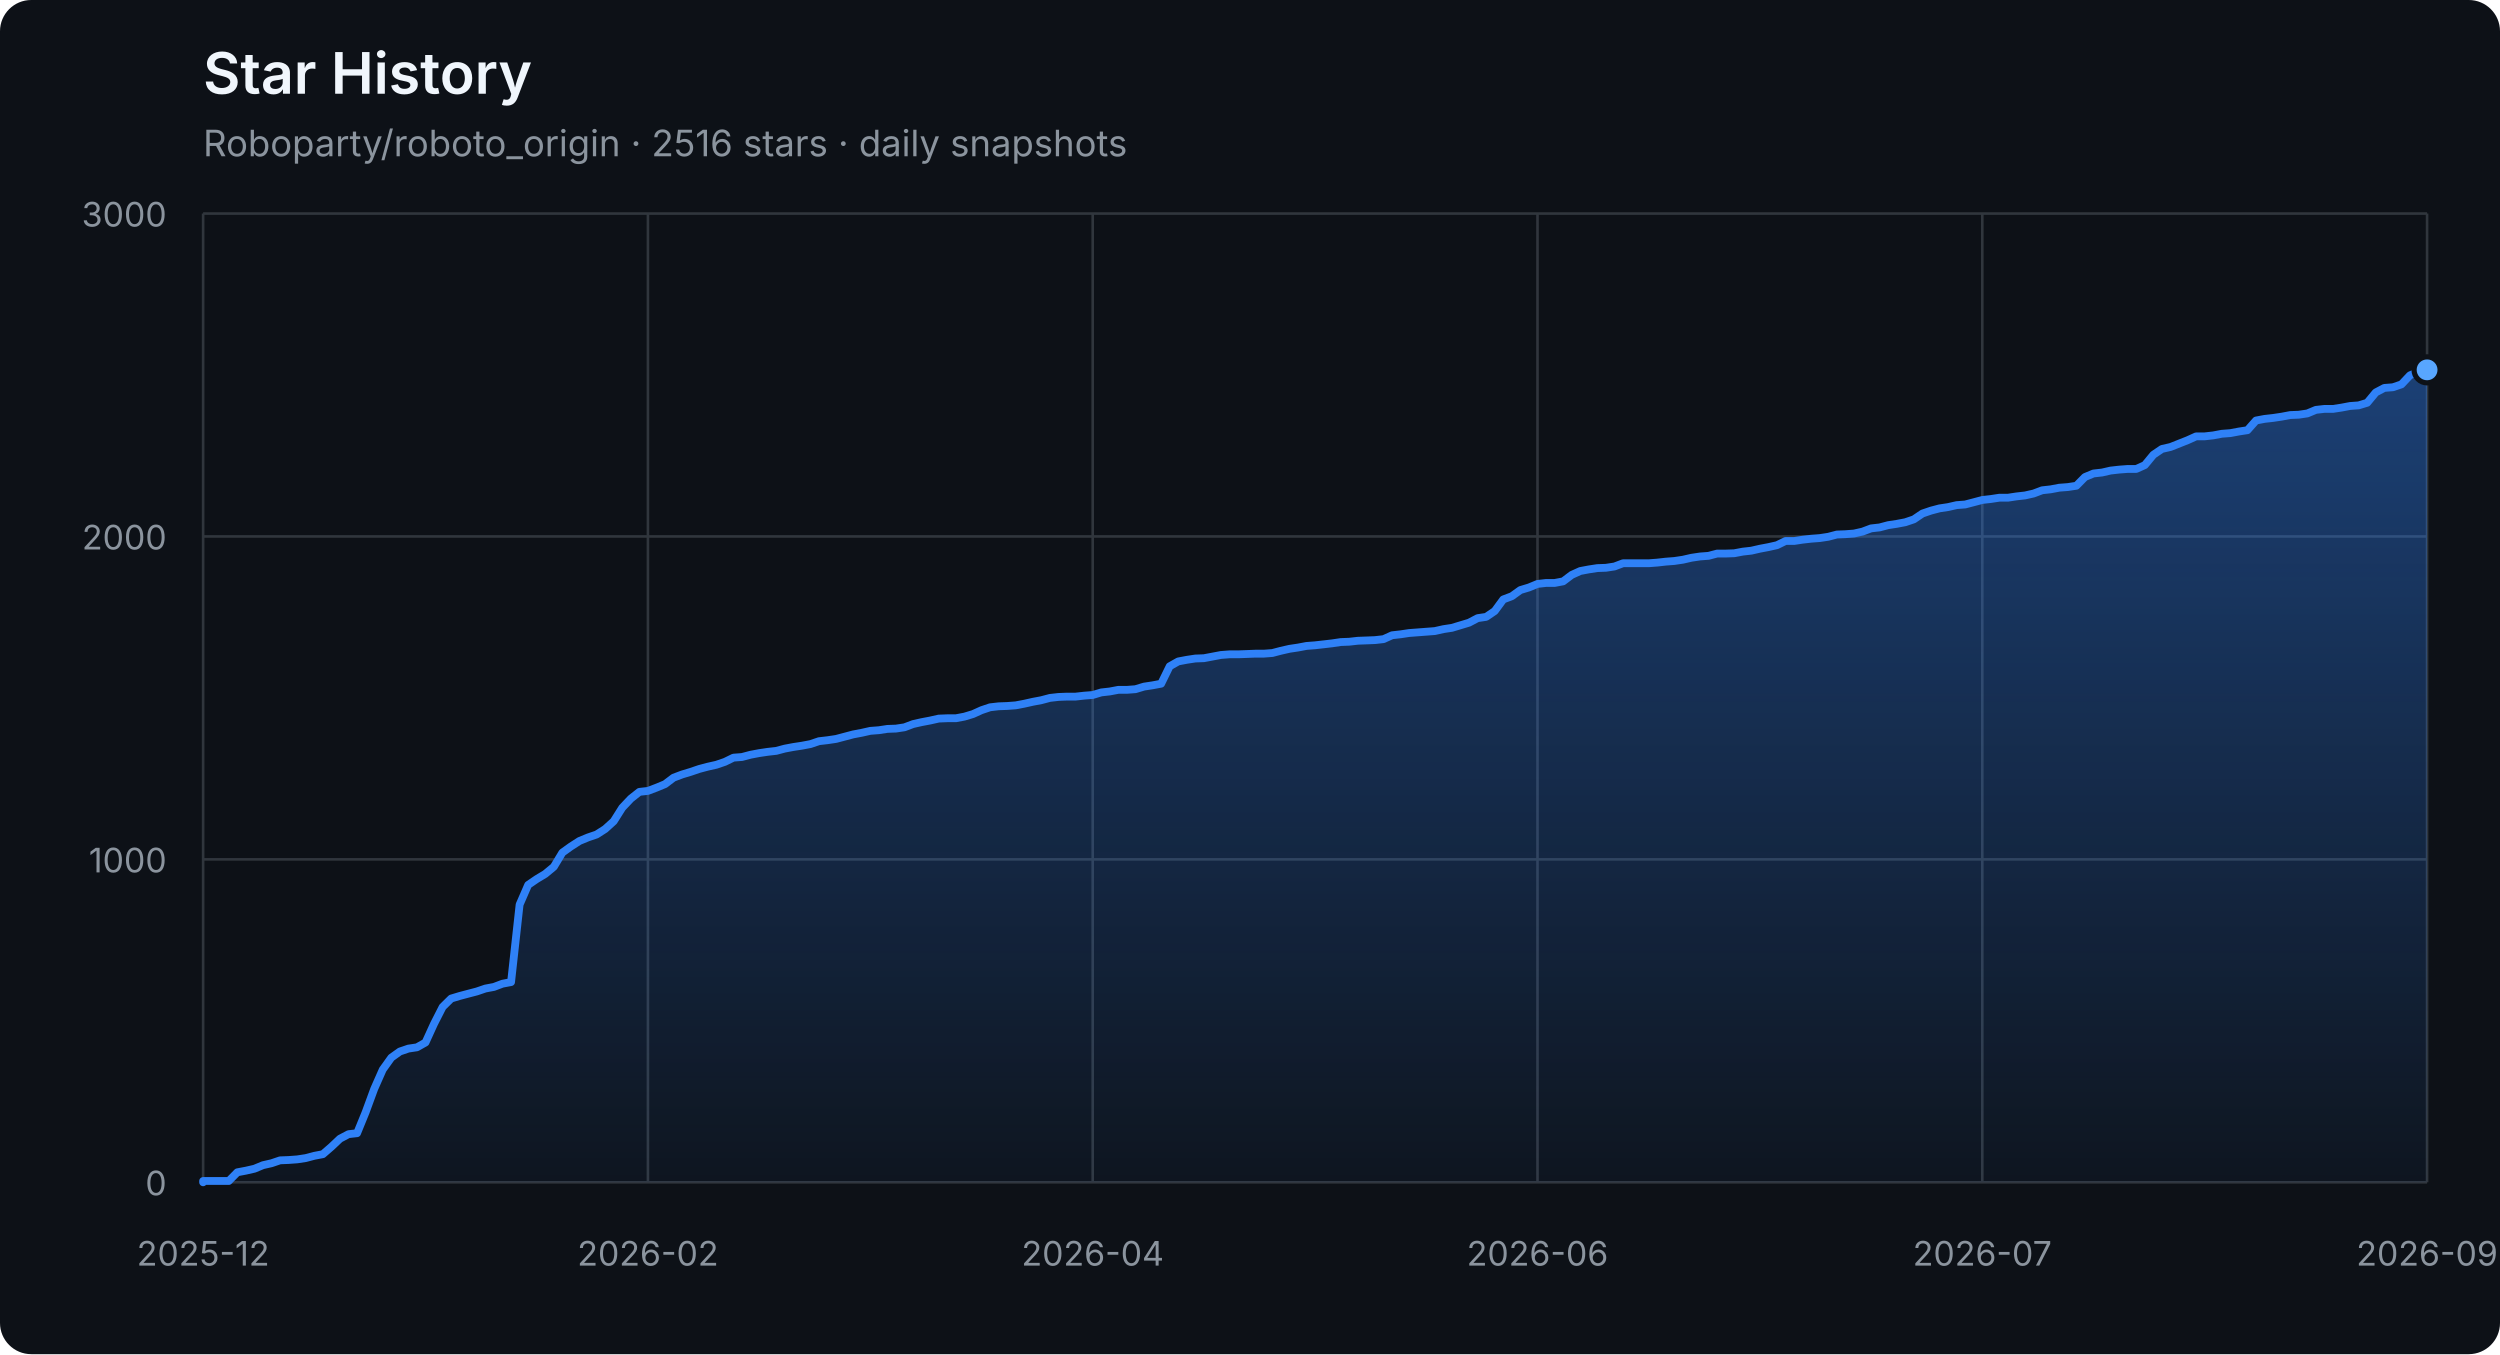
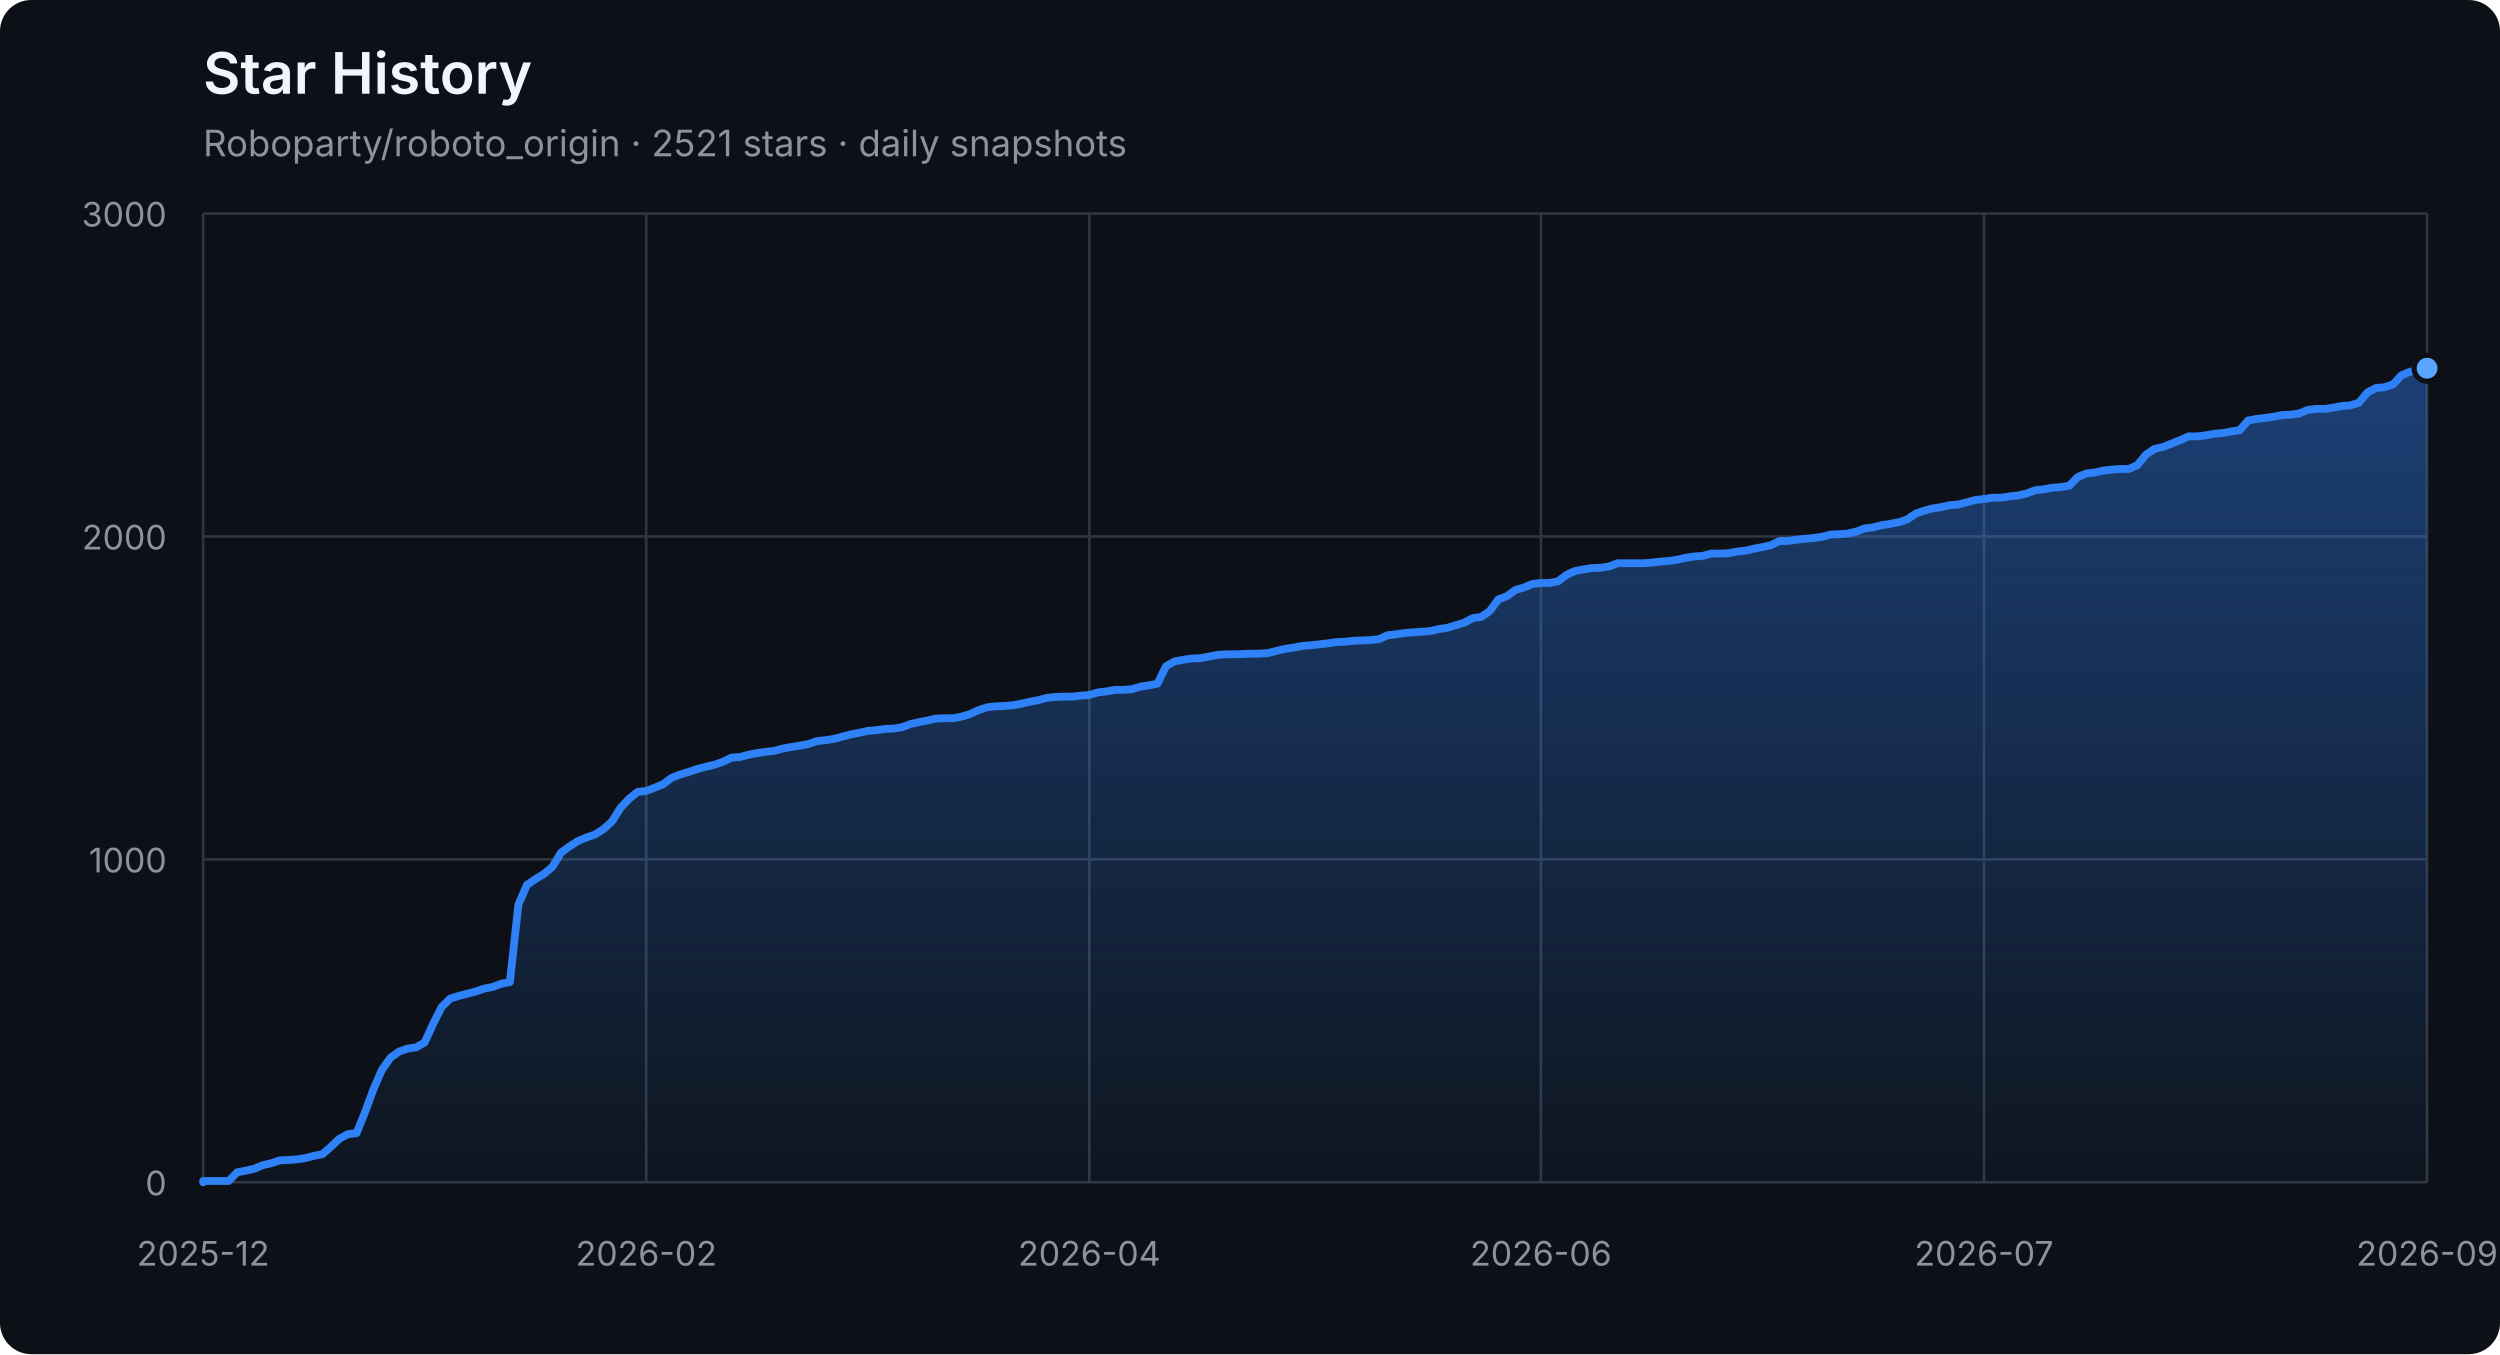
<svg xmlns="http://www.w3.org/2000/svg" width="960" height="520" viewBox="0 0 960 520" role="img" aria-labelledby="title description">
  <defs>
    <linearGradient id="area" x1="0" y1="0" x2="0" y2="1">
      <stop offset="0%" stop-color="#2f81f7" stop-opacity="0.42" />
      <stop offset="100%" stop-color="#2f81f7" stop-opacity="0.04" />
    </linearGradient>
  </defs>
  <style>
    .axis { fill: #8b949e; font: 13px -apple-system, BlinkMacSystemFont, "Segoe UI", sans-serif; }
    .grid { stroke: #30363d; stroke-width: 1; }
    .title { fill: #f0f6fc; font: 600 22px -apple-system, BlinkMacSystemFont, "Segoe UI", sans-serif; }
    .subtitle { fill: #8b949e; font: 14px -apple-system, BlinkMacSystemFont, "Segoe UI", sans-serif; }
  </style>
  <rect width="100%" height="100%" rx="12" fill="#0d1117" />
  <text x="78" y="36" class="title">Star History</text>
-   <text x="78" y="60" class="subtitle">Roboparty/roboto_origin · 2516 stars · daily snapshots</text>
+   <text x="78" y="60" class="subtitle">Roboparty/roboto_origin · 2521 stars · daily snapshots</text>
  <line x1="78" y1="454.00" x2="932" y2="454.00" class="grid" />
  <text x="64" y="459.00" class="axis" text-anchor="end">0</text>
  <line x1="78" y1="330.00" x2="932" y2="330.00" class="grid" />
  <text x="64" y="335.00" class="axis" text-anchor="end">1000</text>
  <line x1="78" y1="206.00" x2="932" y2="206.00" class="grid" />
  <text x="64" y="211.00" class="axis" text-anchor="end">2000</text>
  <line x1="78" y1="82.00" x2="932" y2="82.00" class="grid" />
  <text x="64" y="87.00" class="axis" text-anchor="end">3000</text>
  <line x1="78.00" y1="82" x2="78.00" y2="454" class="grid" />
  <text x="78.00" y="486" class="axis" text-anchor="middle">2025-12</text>
-   <line x1="248.80" y1="82" x2="248.80" y2="454" class="grid" />
-   <text x="248.80" y="486" class="axis" text-anchor="middle">2026-02</text>
-   <line x1="419.60" y1="82" x2="419.60" y2="454" class="grid" />
-   <text x="419.60" y="486" class="axis" text-anchor="middle">2026-04</text>
-   <line x1="590.40" y1="82" x2="590.40" y2="454" class="grid" />
-   <text x="590.40" y="486" class="axis" text-anchor="middle">2026-06</text>
-   <line x1="761.20" y1="82" x2="761.20" y2="454" class="grid" />
-   <text x="761.20" y="486" class="axis" text-anchor="middle">2026-07</text>
+   <line x1="248.15" y1="82" x2="248.15" y2="454" class="grid" />
+   <text x="248.15" y="486" class="axis" text-anchor="middle">2026-02</text>
+   <line x1="418.29" y1="82" x2="418.29" y2="454" class="grid" />
+   <text x="418.29" y="486" class="axis" text-anchor="middle">2026-04</text>
+   <line x1="591.71" y1="82" x2="591.71" y2="454" class="grid" />
+   <text x="591.71" y="486" class="axis" text-anchor="middle">2026-06</text>
+   <line x1="761.85" y1="82" x2="761.85" y2="454" class="grid" />
+   <text x="761.85" y="486" class="axis" text-anchor="middle">2026-07</text>
  <line x1="932.00" y1="82" x2="932.00" y2="454" class="grid" />
  <text x="932.00" y="486" class="axis" text-anchor="middle">2026-09</text>
-   <polygon points="78,454 78.00,454.00 78.00,453.50 81.28,453.50 84.57,453.50 87.85,453.50 91.14,450.16 94.42,449.54 97.71,448.79 100.99,447.43 104.28,446.68 107.56,445.57 110.85,445.44 114.13,445.20 117.42,444.70 120.70,443.83 123.98,443.21 127.27,440.36 130.55,437.26 133.84,435.52 137.12,435.15 140.41,427.09 143.69,418.16 146.98,410.72 150.26,406.14 153.55,403.78 156.83,402.66 160.12,402.17 163.40,400.31 166.68,393.12 169.97,386.67 173.25,383.44 176.54,382.45 179.82,381.58 183.11,380.72 186.39,379.60 189.68,378.98 192.96,377.74 196.25,377.12 199.53,347.36 202.82,339.80 206.10,337.56 209.38,335.58 212.67,332.85 215.95,327.40 219.24,325.04 222.52,322.93 225.81,321.57 229.09,320.45 232.38,318.34 235.66,315.37 238.95,310.16 242.23,306.69 245.52,304.08 248.80,303.71 252.08,302.47 255.37,301.11 258.65,298.63 261.94,297.39 265.22,296.40 268.51,295.28 271.79,294.41 275.08,293.67 278.36,292.55 281.65,290.94 284.93,290.69 288.22,289.82 291.50,289.20 294.78,288.71 298.07,288.34 301.35,287.47 304.64,286.85 307.92,286.35 311.21,285.73 314.49,284.62 317.78,284.24 321.06,283.75 324.35,282.88 327.63,282.01 330.92,281.39 334.20,280.65 337.48,280.40 340.77,279.90 344.05,279.78 347.34,279.28 350.62,278.04 353.91,277.30 357.19,276.68 360.48,275.94 363.76,275.81 367.05,275.81 370.33,275.19 373.62,274.20 376.90,272.71 380.18,271.60 383.47,271.22 386.75,271.10 390.04,270.85 393.32,270.23 396.61,269.49 399.89,268.87 403.18,268.00 406.46,267.63 409.75,267.50 413.03,267.50 416.32,267.13 419.60,266.88 422.88,265.89 426.17,265.52 429.45,264.90 432.74,264.90 436.02,264.65 439.31,263.66 442.59,263.16 445.88,262.54 449.16,255.85 452.45,253.99 455.73,253.37 459.02,252.87 462.30,252.75 465.58,252.13 468.87,251.51 472.15,251.26 475.44,251.26 478.72,251.14 482.01,251.01 485.29,251.01 488.58,250.76 491.86,249.90 495.15,249.15 498.43,248.66 501.72,248.04 505.00,247.79 508.28,247.42 511.57,247.04 514.85,246.55 518.14,246.42 521.42,246.05 524.71,245.93 527.99,245.80 531.28,245.43 534.56,243.94 537.85,243.57 541.13,243.08 544.42,242.83 547.70,242.58 550.98,242.33 554.27,241.59 557.55,241.09 560.84,240.10 564.12,239.11 567.41,237.37 570.69,236.88 573.98,234.64 577.26,230.18 580.55,228.94 583.83,226.58 587.12,225.59 590.40,224.23 593.68,223.86 596.97,223.86 600.25,223.24 603.54,220.76 606.82,219.27 610.11,218.65 613.39,218.15 616.68,218.03 619.96,217.53 623.25,216.29 626.53,216.29 629.82,216.29 633.10,216.29 636.38,216.04 639.67,215.67 642.95,215.42 646.24,214.93 649.52,214.18 652.81,213.69 656.09,213.44 659.38,212.57 662.66,212.57 665.95,212.45 669.23,211.83 672.52,211.46 675.80,210.71 679.08,210.09 682.37,209.35 685.65,207.74 688.94,207.74 692.22,207.24 695.51,206.87 698.79,206.62 702.08,206.12 705.36,205.26 708.65,205.13 711.93,204.88 715.22,204.14 718.50,202.90 721.78,202.53 725.07,201.66 728.35,201.16 731.64,200.54 734.92,199.43 738.21,197.20 741.49,196.08 744.78,195.21 748.06,194.72 751.35,193.97 754.63,193.72 757.92,192.86 761.20,191.99 764.48,191.62 767.77,191.12 771.05,191.12 774.34,190.62 777.62,190.25 780.91,189.51 784.19,188.27 787.48,187.90 790.76,187.28 794.05,187.03 797.33,186.53 800.62,183.18 803.90,181.82 807.18,181.45 810.47,180.70 813.75,180.33 817.04,180.08 820.32,180.08 823.61,178.60 826.89,174.63 830.18,172.40 833.46,171.65 840.03,169.05 843.32,167.56 846.60,167.56 849.88,167.19 853.17,166.57 856.45,166.32 859.74,165.70 863.02,165.20 866.31,161.48 869.59,160.86 872.88,160.49 876.16,160.00 879.45,159.38 882.73,159.25 886.02,158.76 889.30,157.39 892.58,157.02 895.87,157.02 899.15,156.52 902.44,155.90 905.72,155.66 909.01,154.66 912.29,150.70 915.58,148.96 918.86,148.71 922.15,147.60 925.43,144.12 928.72,142.76 932.00,142.02 932.00,454" fill="url(#area)" />
-   <polyline points="78.00,454.00 78.00,453.50 81.28,453.50 84.57,453.50 87.85,453.50 91.14,450.16 94.42,449.54 97.71,448.79 100.99,447.43 104.28,446.68 107.56,445.57 110.85,445.44 114.13,445.20 117.42,444.70 120.70,443.83 123.98,443.21 127.27,440.36 130.55,437.26 133.84,435.52 137.12,435.15 140.41,427.09 143.69,418.16 146.98,410.72 150.26,406.14 153.55,403.78 156.83,402.66 160.12,402.17 163.40,400.31 166.68,393.12 169.97,386.67 173.25,383.44 176.54,382.45 179.82,381.58 183.11,380.72 186.39,379.60 189.68,378.98 192.96,377.74 196.25,377.12 199.53,347.36 202.82,339.80 206.10,337.56 209.38,335.58 212.67,332.85 215.95,327.40 219.24,325.04 222.52,322.93 225.81,321.57 229.09,320.45 232.38,318.34 235.66,315.37 238.95,310.16 242.23,306.69 245.52,304.08 248.80,303.71 252.08,302.47 255.37,301.11 258.65,298.63 261.94,297.39 265.22,296.40 268.51,295.28 271.79,294.41 275.08,293.67 278.36,292.55 281.65,290.94 284.93,290.69 288.22,289.82 291.50,289.20 294.78,288.71 298.07,288.34 301.35,287.47 304.64,286.85 307.92,286.35 311.21,285.73 314.49,284.62 317.78,284.24 321.06,283.75 324.35,282.88 327.63,282.01 330.92,281.39 334.20,280.65 337.48,280.40 340.77,279.90 344.05,279.78 347.34,279.28 350.62,278.04 353.91,277.30 357.19,276.68 360.48,275.94 363.76,275.81 367.05,275.81 370.33,275.19 373.62,274.20 376.90,272.71 380.18,271.60 383.47,271.22 386.75,271.10 390.04,270.85 393.32,270.23 396.61,269.49 399.89,268.87 403.18,268.00 406.46,267.63 409.75,267.50 413.03,267.50 416.32,267.13 419.60,266.88 422.88,265.89 426.17,265.52 429.45,264.90 432.74,264.90 436.02,264.65 439.31,263.66 442.59,263.16 445.88,262.54 449.16,255.85 452.45,253.99 455.73,253.37 459.02,252.87 462.30,252.75 465.58,252.13 468.87,251.51 472.15,251.26 475.44,251.26 478.72,251.14 482.01,251.01 485.29,251.01 488.58,250.76 491.86,249.90 495.15,249.15 498.43,248.66 501.72,248.04 505.00,247.79 508.28,247.42 511.57,247.04 514.85,246.55 518.14,246.42 521.42,246.05 524.71,245.93 527.99,245.80 531.28,245.43 534.56,243.94 537.85,243.57 541.13,243.08 544.42,242.83 547.70,242.58 550.98,242.33 554.27,241.59 557.55,241.09 560.84,240.10 564.12,239.11 567.41,237.37 570.69,236.88 573.98,234.64 577.26,230.18 580.55,228.94 583.83,226.58 587.12,225.59 590.40,224.23 593.68,223.86 596.97,223.86 600.25,223.24 603.54,220.76 606.82,219.27 610.11,218.65 613.39,218.15 616.68,218.03 619.96,217.53 623.25,216.29 626.53,216.29 629.82,216.29 633.10,216.29 636.38,216.04 639.67,215.67 642.95,215.42 646.24,214.93 649.52,214.18 652.81,213.69 656.09,213.44 659.38,212.57 662.66,212.57 665.95,212.45 669.23,211.83 672.52,211.46 675.80,210.71 679.08,210.09 682.37,209.35 685.65,207.74 688.94,207.74 692.22,207.24 695.51,206.87 698.79,206.62 702.08,206.12 705.36,205.26 708.65,205.13 711.93,204.88 715.22,204.14 718.50,202.90 721.78,202.53 725.07,201.66 728.35,201.16 731.64,200.54 734.92,199.43 738.21,197.20 741.49,196.08 744.78,195.21 748.06,194.72 751.35,193.97 754.63,193.72 757.92,192.86 761.20,191.99 764.48,191.62 767.77,191.12 771.05,191.12 774.34,190.62 777.62,190.25 780.91,189.51 784.19,188.27 787.48,187.90 790.76,187.28 794.05,187.03 797.33,186.53 800.62,183.18 803.90,181.82 807.18,181.45 810.47,180.70 813.75,180.33 817.04,180.08 820.32,180.08 823.61,178.60 826.89,174.63 830.18,172.40 833.46,171.65 840.03,169.05 843.32,167.56 846.60,167.56 849.88,167.19 853.17,166.57 856.45,166.32 859.74,165.70 863.02,165.20 866.31,161.48 869.59,160.86 872.88,160.49 876.16,160.00 879.45,159.38 882.73,159.25 886.02,158.76 889.30,157.39 892.58,157.02 895.87,157.02 899.15,156.52 902.44,155.90 905.72,155.66 909.01,154.66 912.29,150.70 915.58,148.96 918.86,148.71 922.15,147.60 925.43,144.12 928.72,142.76 932.00,142.02" fill="none" stroke="#2f81f7" stroke-width="3" stroke-linejoin="round" stroke-linecap="round" />
-   <circle cx="932.00" cy="142.02" r="5" fill="#58a6ff" stroke="#0d1117" stroke-width="2" />
+   <polygon points="78,454 78.00,454.00 78.00,453.50 81.27,453.50 84.54,453.50 87.82,453.50 91.09,450.16 94.36,449.54 97.63,448.79 100.90,447.43 104.18,446.68 107.45,445.57 110.72,445.44 113.99,445.20 117.26,444.70 120.54,443.83 123.81,443.21 127.08,440.36 130.35,437.26 133.62,435.52 136.90,435.15 140.17,427.09 143.44,418.16 146.71,410.72 149.98,406.14 153.26,403.78 156.53,402.66 159.80,402.17 163.07,400.31 166.34,393.12 169.62,386.67 172.89,383.44 176.16,382.45 179.43,381.58 182.70,380.72 185.98,379.60 189.25,378.98 192.52,377.74 195.79,377.12 199.07,347.36 202.34,339.80 205.61,337.56 208.88,335.58 212.15,332.85 215.43,327.40 218.70,325.04 221.97,322.93 225.24,321.57 228.51,320.45 231.79,318.34 235.06,315.37 238.33,310.16 241.60,306.69 244.87,304.08 248.15,303.71 251.42,302.47 254.69,301.11 257.96,298.63 261.23,297.39 264.51,296.40 267.78,295.28 271.05,294.41 274.32,293.67 277.59,292.55 280.87,290.94 284.14,290.69 287.41,289.82 290.68,289.20 293.95,288.71 297.23,288.34 300.50,287.47 303.77,286.85 307.04,286.35 310.31,285.73 313.59,284.62 316.86,284.24 320.13,283.75 323.40,282.88 326.67,282.01 329.95,281.39 333.22,280.65 336.49,280.40 339.76,279.90 343.03,279.78 346.31,279.28 349.58,278.04 352.85,277.30 356.12,276.68 359.39,275.94 362.67,275.81 365.94,275.81 369.21,275.19 372.48,274.20 375.75,272.71 379.03,271.60 382.30,271.22 385.57,271.10 388.84,270.85 392.11,270.23 395.39,269.49 398.66,268.87 401.93,268.00 405.20,267.63 408.48,267.50 411.75,267.50 415.02,267.13 418.29,266.88 421.56,265.89 424.84,265.52 428.11,264.90 431.38,264.90 434.65,264.65 437.92,263.66 441.20,263.16 444.47,262.54 447.74,255.85 451.01,253.99 454.28,253.37 457.56,252.87 460.83,252.75 464.10,252.13 467.37,251.51 470.64,251.26 473.92,251.26 477.19,251.14 480.46,251.01 483.73,251.01 487.00,250.76 490.28,249.90 493.55,249.15 496.82,248.66 500.09,248.04 503.36,247.79 506.64,247.42 509.91,247.04 513.18,246.55 516.45,246.42 519.72,246.05 523.00,245.93 526.27,245.80 529.54,245.43 532.81,243.94 536.08,243.57 539.36,243.08 542.63,242.83 545.90,242.58 549.17,242.33 552.44,241.59 555.72,241.09 558.99,240.10 562.26,239.11 565.53,237.37 568.80,236.88 572.08,234.64 575.35,230.18 578.62,228.94 581.89,226.58 585.16,225.59 588.44,224.23 591.71,223.86 594.98,223.86 598.25,223.24 601.52,220.76 604.80,219.27 608.07,218.65 611.34,218.15 614.61,218.03 617.89,217.53 621.16,216.29 624.43,216.29 627.70,216.29 630.97,216.29 634.25,216.04 637.52,215.67 640.79,215.42 644.06,214.93 647.33,214.18 650.61,213.69 653.88,213.44 657.15,212.57 660.42,212.57 663.69,212.45 666.97,211.83 670.24,211.46 673.51,210.71 676.78,210.09 680.05,209.35 683.33,207.74 686.60,207.74 689.87,207.24 693.14,206.87 696.41,206.62 699.69,206.12 702.96,205.26 706.23,205.13 709.50,204.88 712.77,204.14 716.05,202.90 719.32,202.53 722.59,201.66 725.86,201.16 729.13,200.54 732.41,199.43 735.68,197.20 738.95,196.08 742.22,195.21 745.49,194.72 748.77,193.97 752.04,193.72 755.31,192.86 758.58,191.99 761.85,191.62 765.13,191.12 768.40,191.12 771.67,190.62 774.94,190.25 778.21,189.51 781.49,188.27 784.76,187.90 788.03,187.28 791.30,187.03 794.57,186.53 797.85,183.18 801.12,181.82 804.39,181.45 807.66,180.70 810.93,180.33 814.21,180.08 817.48,180.08 820.75,178.60 824.02,174.63 827.30,172.40 830.57,171.65 837.11,169.05 840.38,167.56 843.66,167.56 846.93,167.19 850.20,166.57 853.47,166.32 856.74,165.70 860.02,165.20 863.29,161.48 866.56,160.86 869.83,160.49 873.10,160.00 876.38,159.38 879.65,159.25 882.92,158.76 886.19,157.39 889.46,157.02 892.74,157.02 896.01,156.52 899.28,155.90 902.55,155.66 905.82,154.66 909.10,150.70 912.37,148.96 915.64,148.71 918.91,147.60 922.18,144.12 925.46,142.76 928.73,142.02 932.00,141.40 932.00,454" fill="url(#area)" />
+   <polyline points="78.00,454.00 78.00,453.50 81.27,453.50 84.54,453.50 87.82,453.50 91.09,450.16 94.36,449.54 97.63,448.79 100.90,447.43 104.18,446.68 107.45,445.57 110.72,445.44 113.99,445.20 117.26,444.70 120.54,443.83 123.81,443.21 127.08,440.36 130.35,437.26 133.62,435.52 136.90,435.15 140.17,427.09 143.44,418.16 146.71,410.72 149.98,406.14 153.26,403.78 156.53,402.66 159.80,402.17 163.07,400.31 166.34,393.12 169.62,386.67 172.89,383.44 176.16,382.45 179.43,381.58 182.70,380.72 185.98,379.60 189.25,378.98 192.52,377.74 195.79,377.12 199.07,347.36 202.34,339.80 205.61,337.56 208.88,335.58 212.15,332.85 215.43,327.40 218.70,325.04 221.97,322.93 225.24,321.57 228.51,320.45 231.79,318.34 235.06,315.37 238.33,310.16 241.60,306.69 244.87,304.08 248.15,303.71 251.42,302.47 254.69,301.11 257.96,298.63 261.23,297.39 264.51,296.40 267.78,295.28 271.05,294.41 274.32,293.67 277.59,292.55 280.87,290.94 284.14,290.69 287.41,289.82 290.68,289.20 293.95,288.71 297.23,288.34 300.50,287.47 303.77,286.85 307.04,286.35 310.31,285.73 313.59,284.62 316.86,284.24 320.13,283.75 323.40,282.88 326.67,282.01 329.95,281.39 333.22,280.65 336.49,280.40 339.76,279.90 343.03,279.78 346.31,279.28 349.58,278.04 352.85,277.30 356.12,276.68 359.39,275.94 362.67,275.81 365.94,275.81 369.21,275.19 372.48,274.20 375.75,272.71 379.03,271.60 382.30,271.22 385.57,271.10 388.84,270.85 392.11,270.23 395.39,269.49 398.66,268.87 401.93,268.00 405.20,267.63 408.48,267.50 411.75,267.50 415.02,267.13 418.29,266.88 421.56,265.89 424.84,265.52 428.11,264.90 431.38,264.90 434.65,264.65 437.92,263.66 441.20,263.16 444.47,262.54 447.74,255.85 451.01,253.99 454.28,253.37 457.56,252.87 460.83,252.75 464.10,252.13 467.37,251.51 470.64,251.26 473.92,251.26 477.19,251.14 480.46,251.01 483.73,251.01 487.00,250.76 490.28,249.90 493.55,249.15 496.82,248.66 500.09,248.04 503.36,247.79 506.64,247.42 509.91,247.04 513.18,246.55 516.45,246.42 519.72,246.05 523.00,245.93 526.27,245.80 529.54,245.43 532.81,243.94 536.08,243.57 539.36,243.08 542.63,242.83 545.90,242.58 549.17,242.33 552.44,241.59 555.72,241.09 558.99,240.10 562.26,239.11 565.53,237.37 568.80,236.88 572.08,234.64 575.35,230.18 578.62,228.94 581.89,226.58 585.16,225.59 588.44,224.23 591.71,223.86 594.98,223.86 598.25,223.24 601.52,220.76 604.80,219.27 608.07,218.65 611.34,218.15 614.61,218.03 617.89,217.53 621.16,216.29 624.43,216.29 627.70,216.29 630.97,216.29 634.25,216.04 637.52,215.67 640.79,215.42 644.06,214.93 647.33,214.18 650.61,213.69 653.88,213.44 657.15,212.57 660.42,212.57 663.69,212.45 666.97,211.83 670.24,211.46 673.51,210.71 676.78,210.09 680.05,209.35 683.33,207.74 686.60,207.74 689.87,207.24 693.14,206.87 696.41,206.62 699.69,206.12 702.96,205.26 706.23,205.13 709.50,204.88 712.77,204.14 716.05,202.90 719.32,202.53 722.59,201.66 725.86,201.16 729.13,200.54 732.41,199.43 735.68,197.20 738.95,196.08 742.22,195.21 745.49,194.72 748.77,193.97 752.04,193.72 755.31,192.86 758.58,191.99 761.85,191.62 765.13,191.12 768.40,191.12 771.67,190.62 774.94,190.25 778.21,189.51 781.49,188.27 784.76,187.90 788.03,187.28 791.30,187.03 794.57,186.53 797.85,183.18 801.12,181.82 804.39,181.45 807.66,180.70 810.93,180.33 814.21,180.08 817.48,180.08 820.75,178.60 824.02,174.63 827.30,172.40 830.57,171.65 837.11,169.05 840.38,167.56 843.66,167.56 846.93,167.19 850.20,166.57 853.47,166.32 856.74,165.70 860.02,165.20 863.29,161.48 866.56,160.86 869.83,160.49 873.10,160.00 876.38,159.38 879.65,159.25 882.92,158.76 886.19,157.39 889.46,157.02 892.74,157.02 896.01,156.52 899.28,155.90 902.55,155.66 905.82,154.66 909.10,150.70 912.37,148.96 915.64,148.71 918.91,147.60 922.18,144.12 925.46,142.76 928.73,142.02 932.00,141.40" fill="none" stroke="#2f81f7" stroke-width="3" stroke-linejoin="round" stroke-linecap="round" />
+   <circle cx="932.00" cy="141.40" r="5" fill="#58a6ff" stroke="#0d1117" stroke-width="2" />
</svg>
